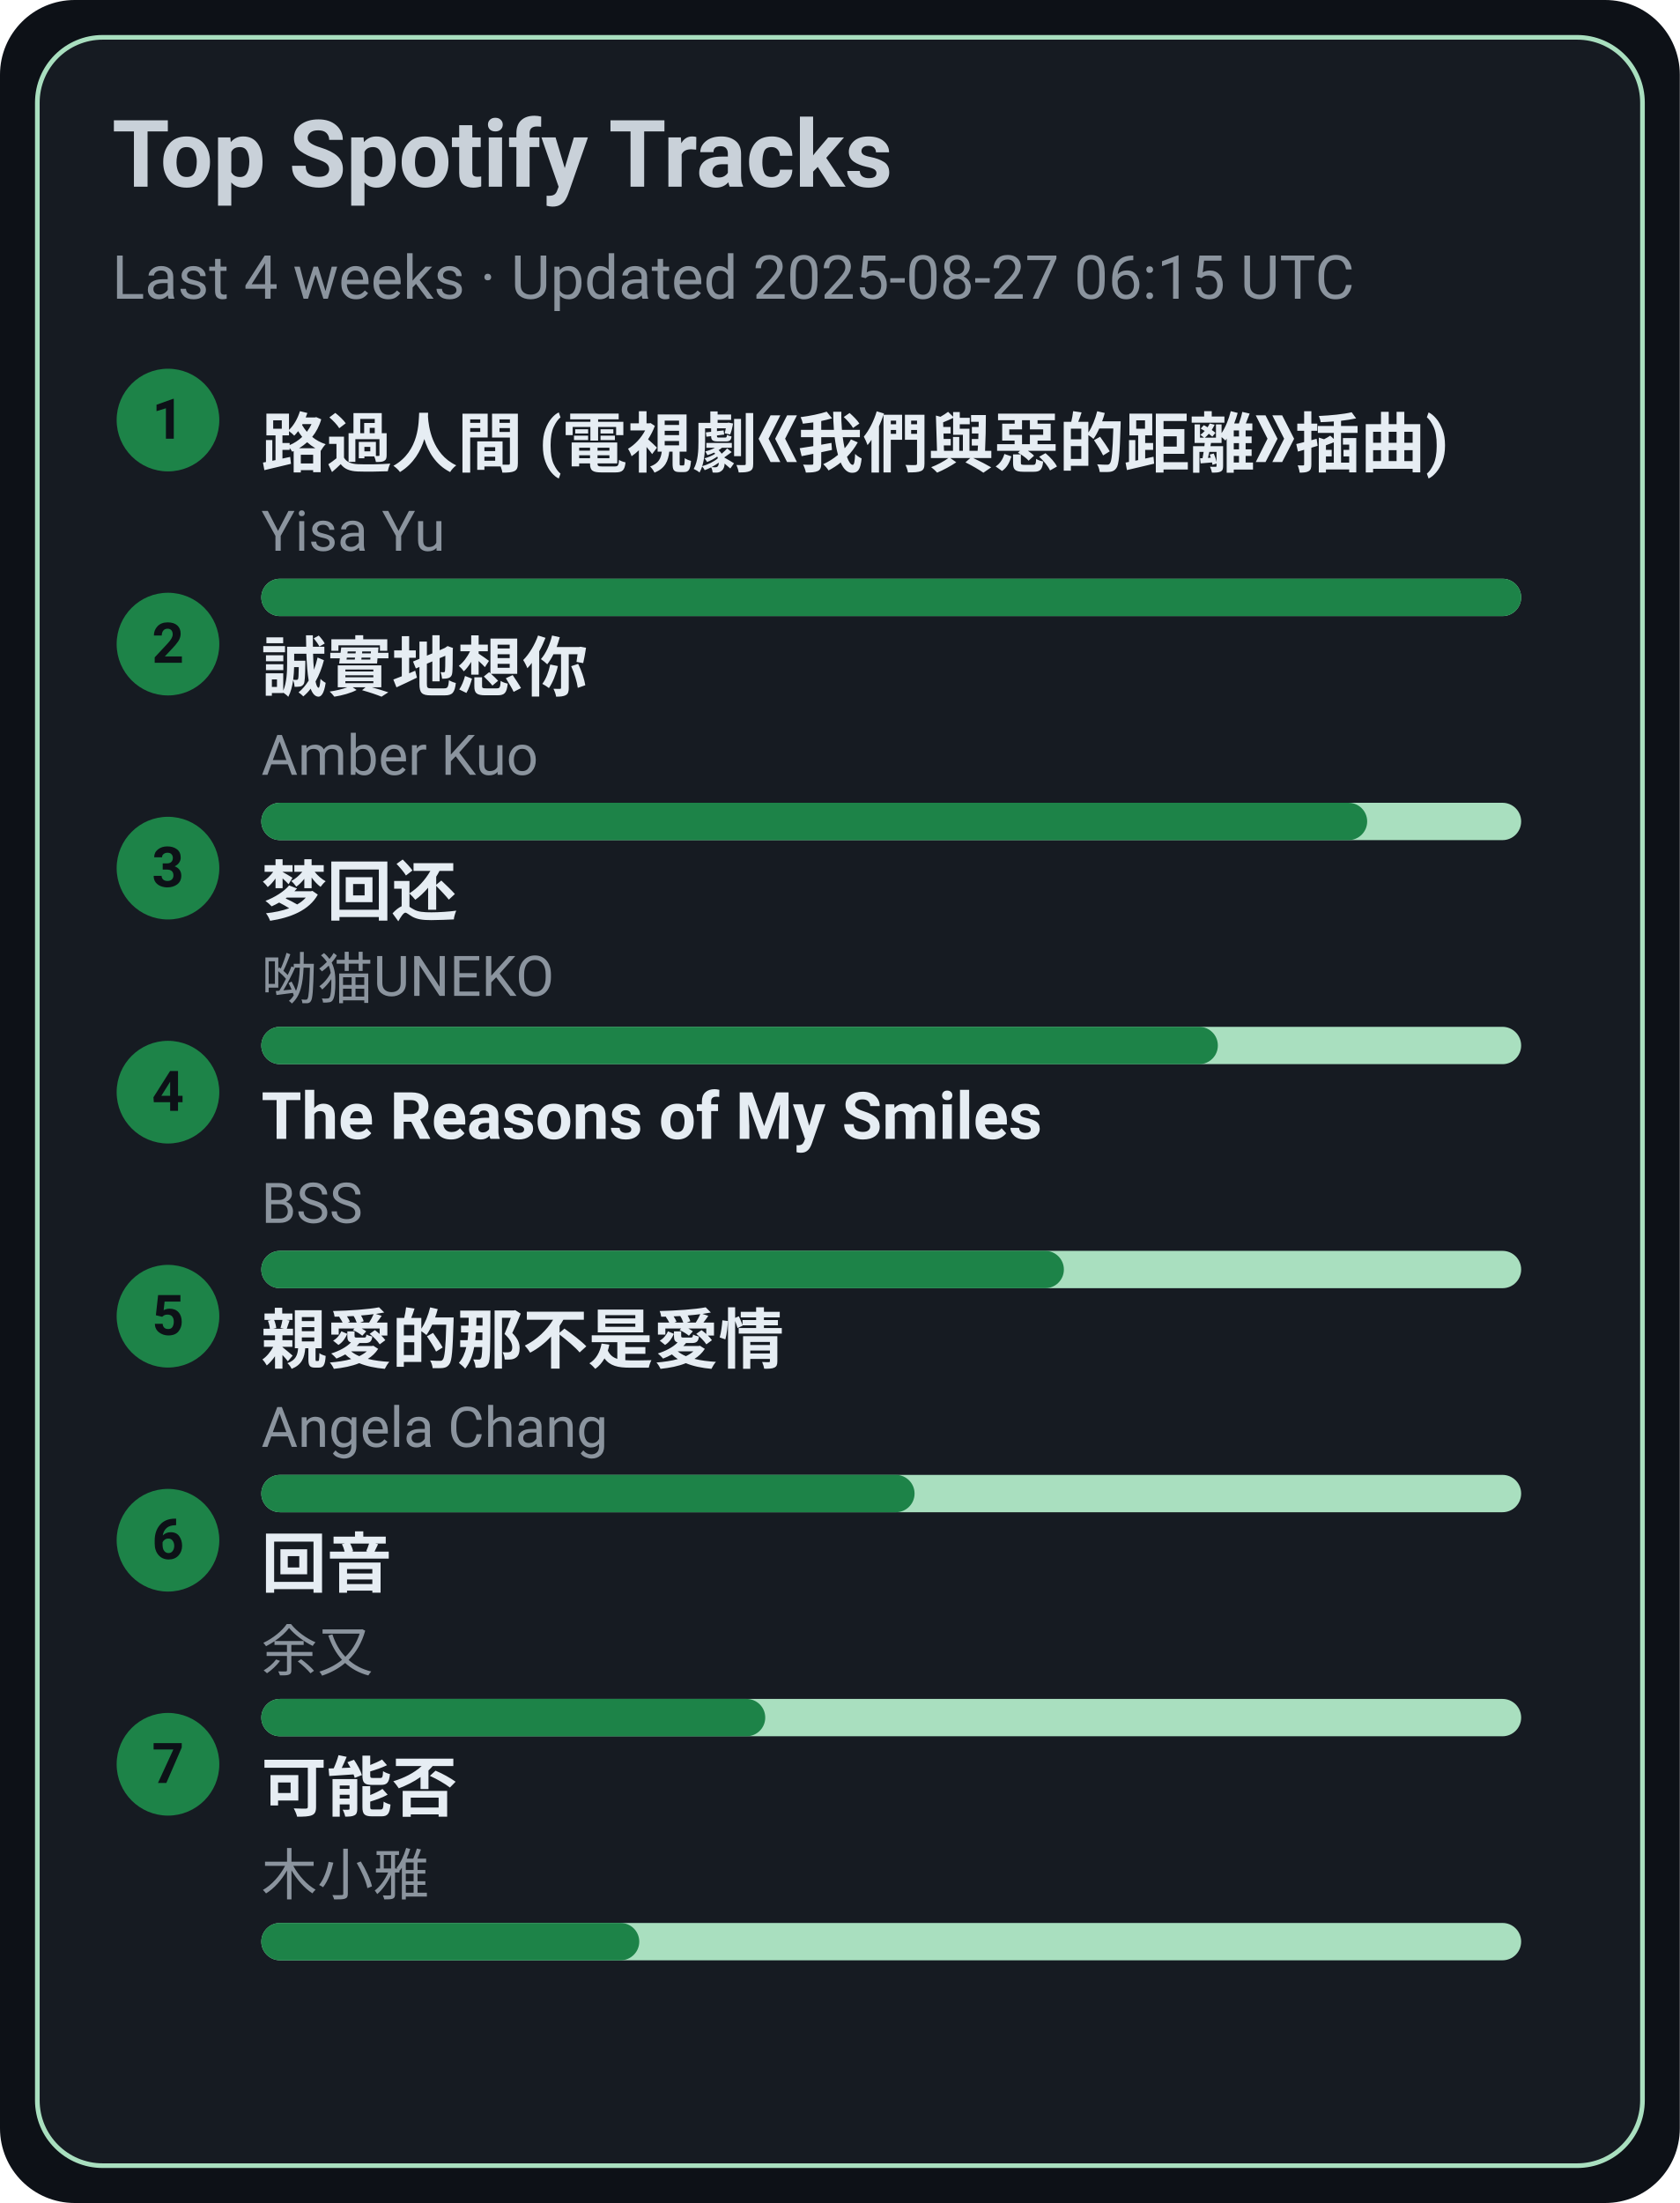
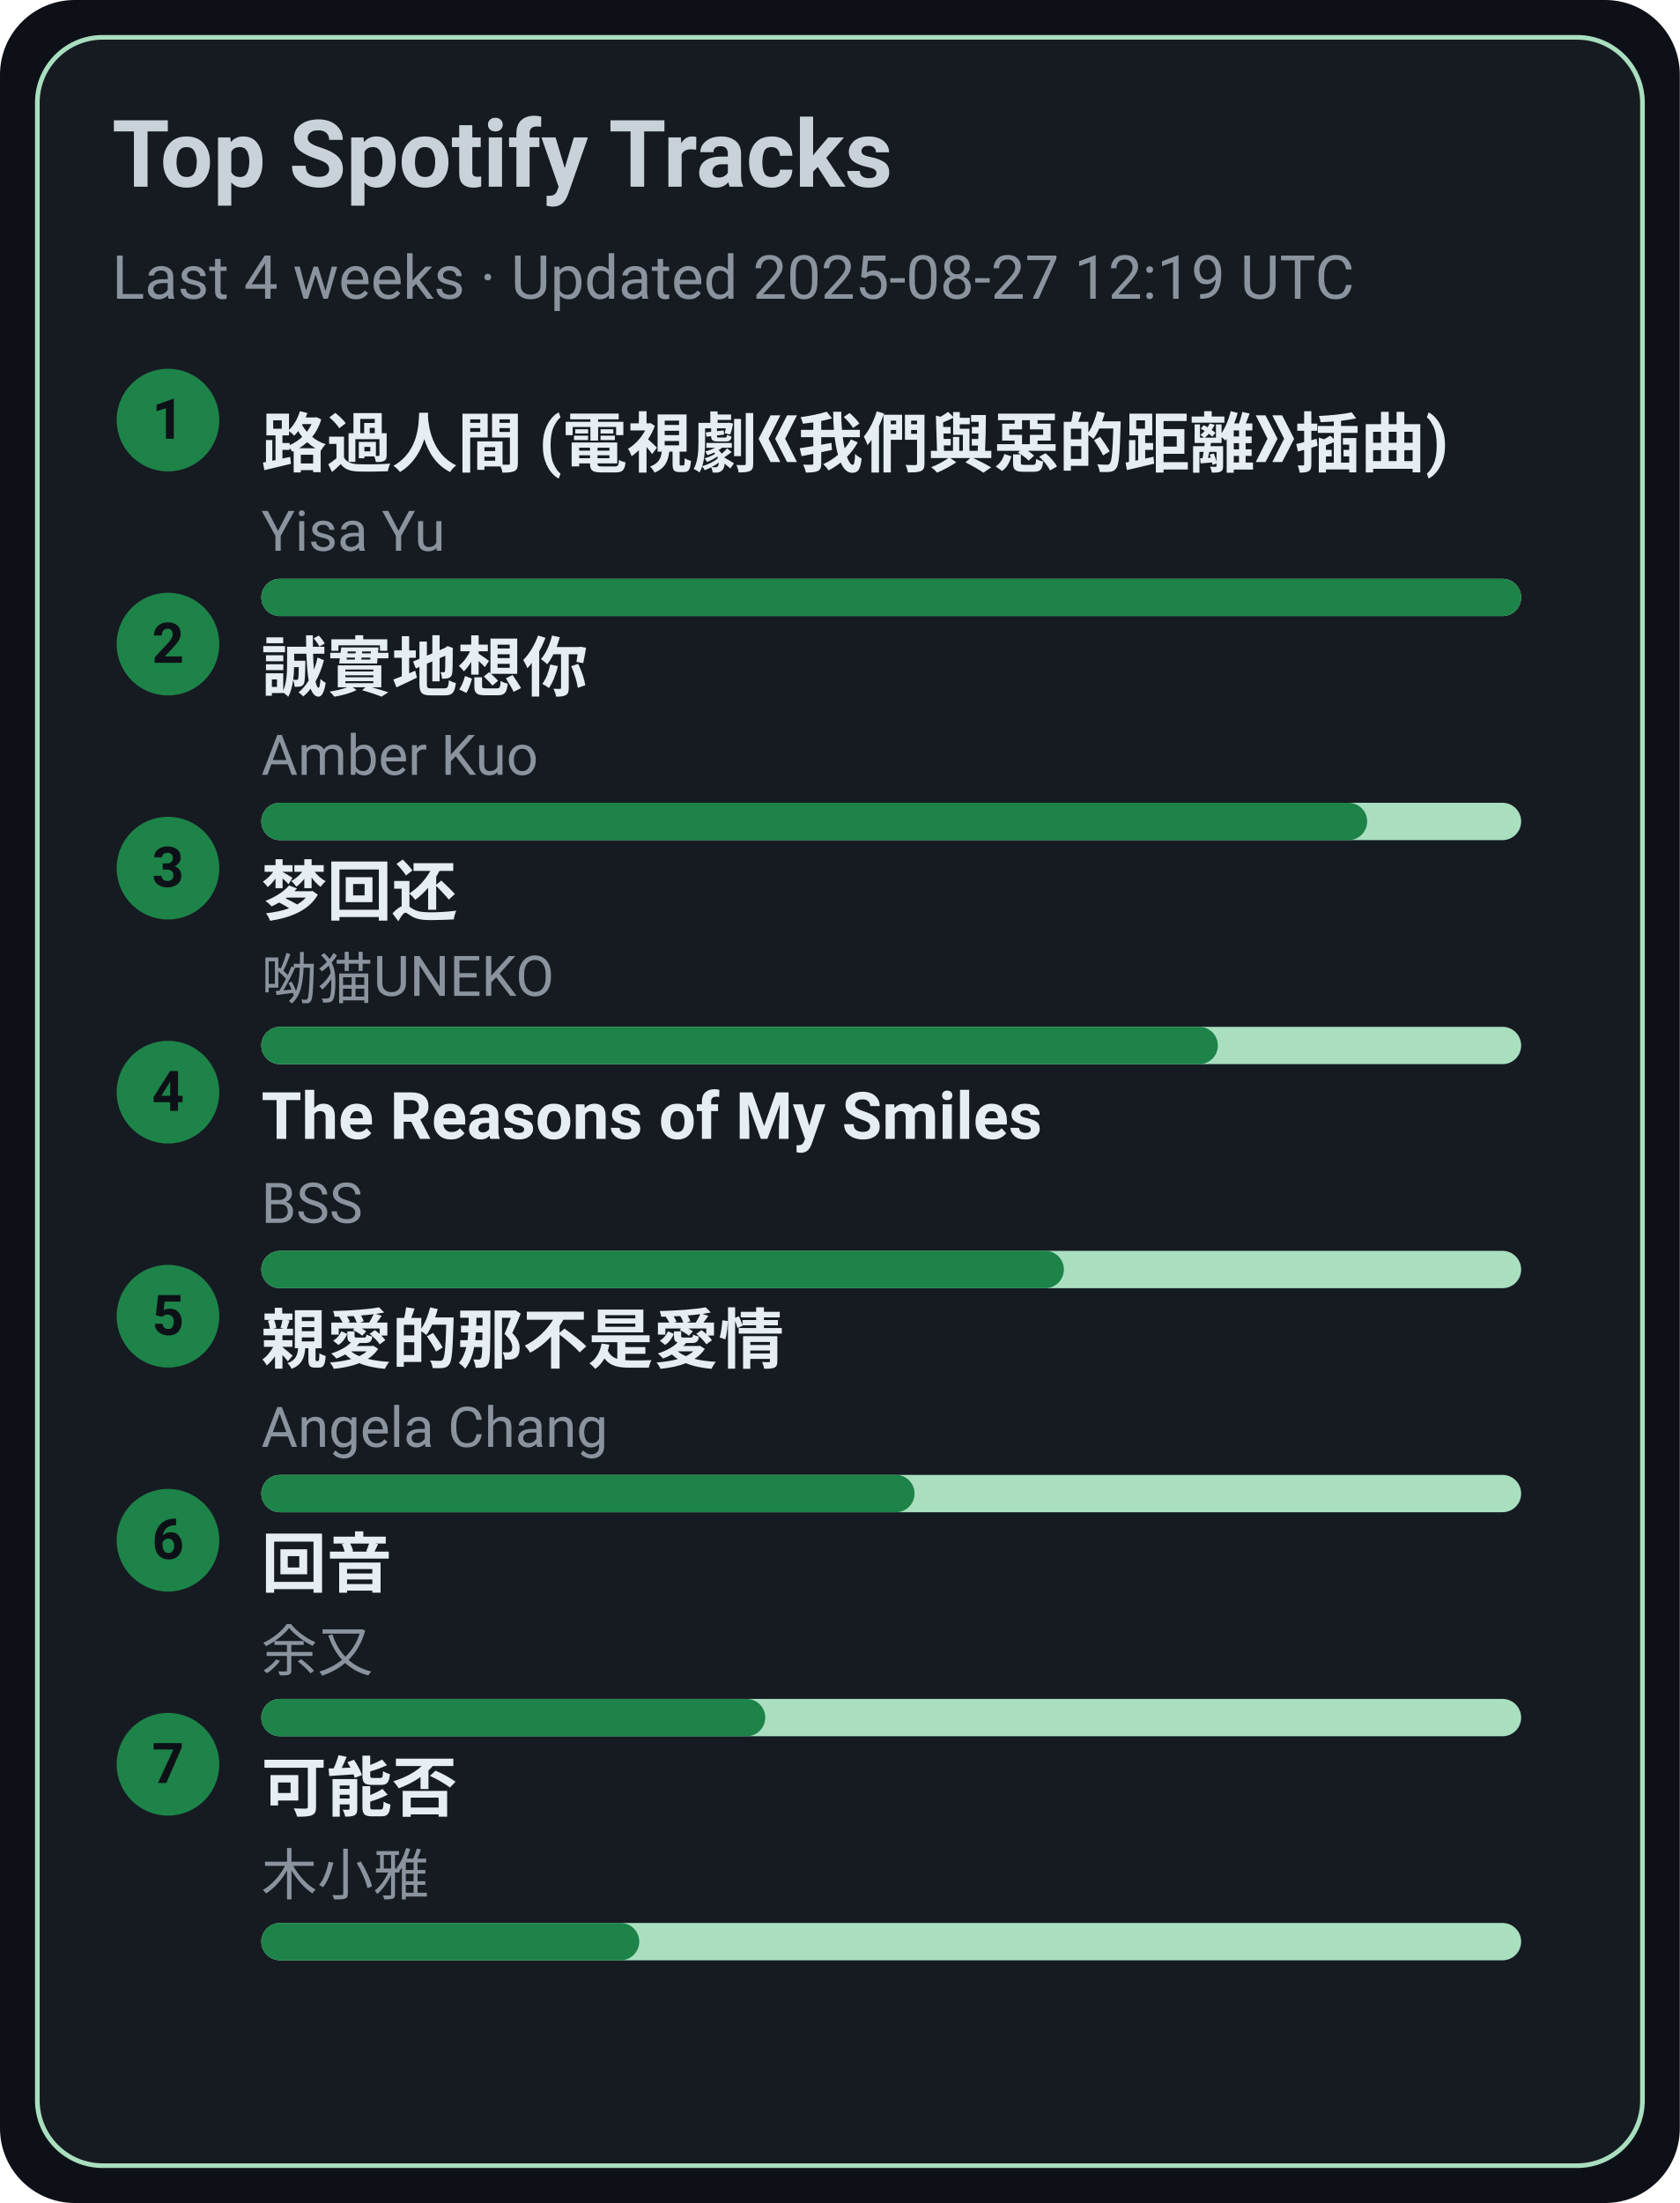
<svg xmlns="http://www.w3.org/2000/svg" width="360" height="472" viewBox="0 0 360 472">
  <style>text{font-family:-apple-system,BlinkMacSystemFont,Segoe UI,Roboto,Ubuntu,Helvetica Neue,Arial,Noto Sans,sans-serif}</style>
  <rect width="360" height="472" rx="16" fill="#0d1117" />
  <rect x="8" y="8" width="344" height="456" rx="14" fill="#161b22" stroke="#A9DFBF" />
  <text x="24" y="40" font-size="20" fill="#c9d1d9" font-weight="600">Top Spotify Tracks</text>
-   <text x="24" y="64" font-size="13" fill="#8b949e">Last 4 weeks · Updated 2025-08-27 06:15 UTC</text>
+   <text x="24" y="64" font-size="13" fill="#8b949e">Last 4 weeks · Updated 2025-08-27 12:19 UTC</text>
  <circle cx="36" cy="90" r="11" fill="#1D8348" />
  <text x="36" y="94" text-anchor="middle" font-size="12" fill="#0d1117" font-weight="700">1</text>
  <a href="https://open.spotify.com/track/1ZSleGniKMWNrWvK5cGALO" target="_blank" rel="noopener noreferrer">
    <text x="56" y="100" font-size="14" fill="#e6edf3" font-weight="600">路過人間 (電視劇《我們與惡的距離》插曲)</text>
  </a>
  <text x="56" y="118" font-size="12" fill="#8b949e">Yisa Yu</text>
  <rect x="56" y="124" width="270" height="8" rx="4" fill="#A9DFBF" />
  <rect x="56" y="124" width="270" height="8" rx="4" fill="#1D8348" />
  <circle cx="36" cy="138" r="11" fill="#1D8348" />
  <text x="36" y="142" text-anchor="middle" font-size="12" fill="#0d1117" font-weight="700">2</text>
  <a href="https://open.spotify.com/track/1SPZzj8QzOwZoAGKXMGLGJ" target="_blank" rel="noopener noreferrer">
    <text x="56" y="148" font-size="14" fill="#e6edf3" font-weight="600">誠實地想你</text>
  </a>
  <text x="56" y="166" font-size="12" fill="#8b949e">Amber Kuo</text>
  <rect x="56" y="172" width="270" height="8" rx="4" fill="#A9DFBF" />
  <rect x="56" y="172" width="237" height="8" rx="4" fill="#1D8348" />
  <circle cx="36" cy="186" r="11" fill="#1D8348" />
  <text x="36" y="190" text-anchor="middle" font-size="12" fill="#0d1117" font-weight="700">3</text>
  <a href="https://open.spotify.com/track/6jTK3YxlFysC8g0Ye9tbPK" target="_blank" rel="noopener noreferrer">
    <text x="56" y="196" font-size="14" fill="#e6edf3" font-weight="600">梦回还</text>
  </a>
  <text x="56" y="214" font-size="12" fill="#8b949e">呦猫UNEKO</text>
  <rect x="56" y="220" width="270" height="8" rx="4" fill="#A9DFBF" />
  <rect x="56" y="220" width="205" height="8" rx="4" fill="#1D8348" />
  <circle cx="36" cy="234" r="11" fill="#1D8348" />
  <text x="36" y="238" text-anchor="middle" font-size="12" fill="#0d1117" font-weight="700">4</text>
  <a href="https://open.spotify.com/track/1amowbJ9HHFFSFdg2ubM7G" target="_blank" rel="noopener noreferrer">
    <text x="56" y="244" font-size="14" fill="#e6edf3" font-weight="600">The Reasons of My Smiles</text>
  </a>
  <text x="56" y="262" font-size="12" fill="#8b949e">BSS</text>
  <rect x="56" y="268" width="270" height="8" rx="4" fill="#A9DFBF" />
  <rect x="56" y="268" width="172" height="8" rx="4" fill="#1D8348" />
  <circle cx="36" cy="282" r="11" fill="#1D8348" />
  <text x="36" y="286" text-anchor="middle" font-size="12" fill="#0d1117" font-weight="700">5</text>
  <a href="https://open.spotify.com/track/1MAv2SJPGVVDHyFlhflmYR" target="_blank" rel="noopener noreferrer">
    <text x="56" y="292" font-size="14" fill="#e6edf3" font-weight="600">親愛的那不是愛情</text>
  </a>
  <text x="56" y="310" font-size="12" fill="#8b949e">Angela Chang</text>
  <rect x="56" y="316" width="270" height="8" rx="4" fill="#A9DFBF" />
  <rect x="56" y="316" width="140" height="8" rx="4" fill="#1D8348" />
  <circle cx="36" cy="330" r="11" fill="#1D8348" />
  <text x="36" y="334" text-anchor="middle" font-size="12" fill="#0d1117" font-weight="700">6</text>
  <a href="https://open.spotify.com/track/1K30lsrpvTR0ytSICU2Z3X" target="_blank" rel="noopener noreferrer">
    <text x="56" y="340" font-size="14" fill="#e6edf3" font-weight="600">回音</text>
  </a>
  <text x="56" y="358" font-size="12" fill="#8b949e">余又</text>
  <rect x="56" y="364" width="270" height="8" rx="4" fill="#A9DFBF" />
  <rect x="56" y="364" width="108" height="8" rx="4" fill="#1D8348" />
  <circle cx="36" cy="378" r="11" fill="#1D8348" />
  <text x="36" y="382" text-anchor="middle" font-size="12" fill="#0d1117" font-weight="700">7</text>
  <a href="https://open.spotify.com/track/1MftvvUAxzIm1ZnLQyEdr7" target="_blank" rel="noopener noreferrer">
    <text x="56" y="388" font-size="14" fill="#e6edf3" font-weight="600">可能否</text>
  </a>
  <text x="56" y="406" font-size="12" fill="#8b949e">木小雅</text>
  <rect x="56" y="412" width="270" height="8" rx="4" fill="#A9DFBF" />
  <rect x="56" y="412" width="81" height="8" rx="4" fill="#1D8348" />
</svg>
